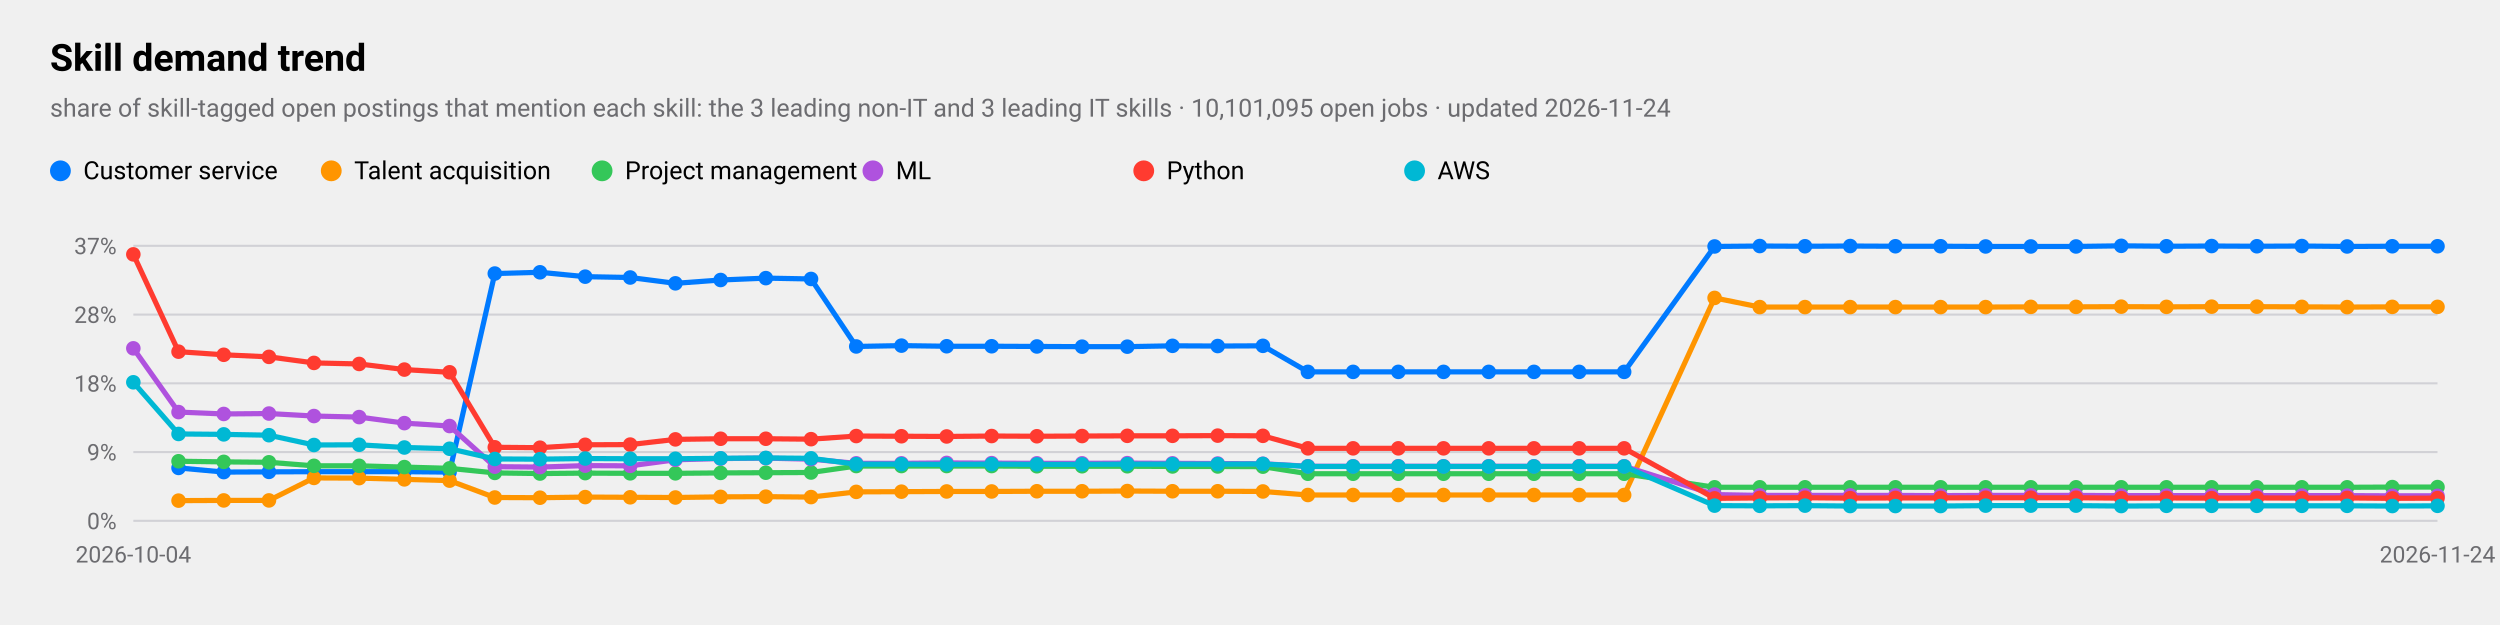
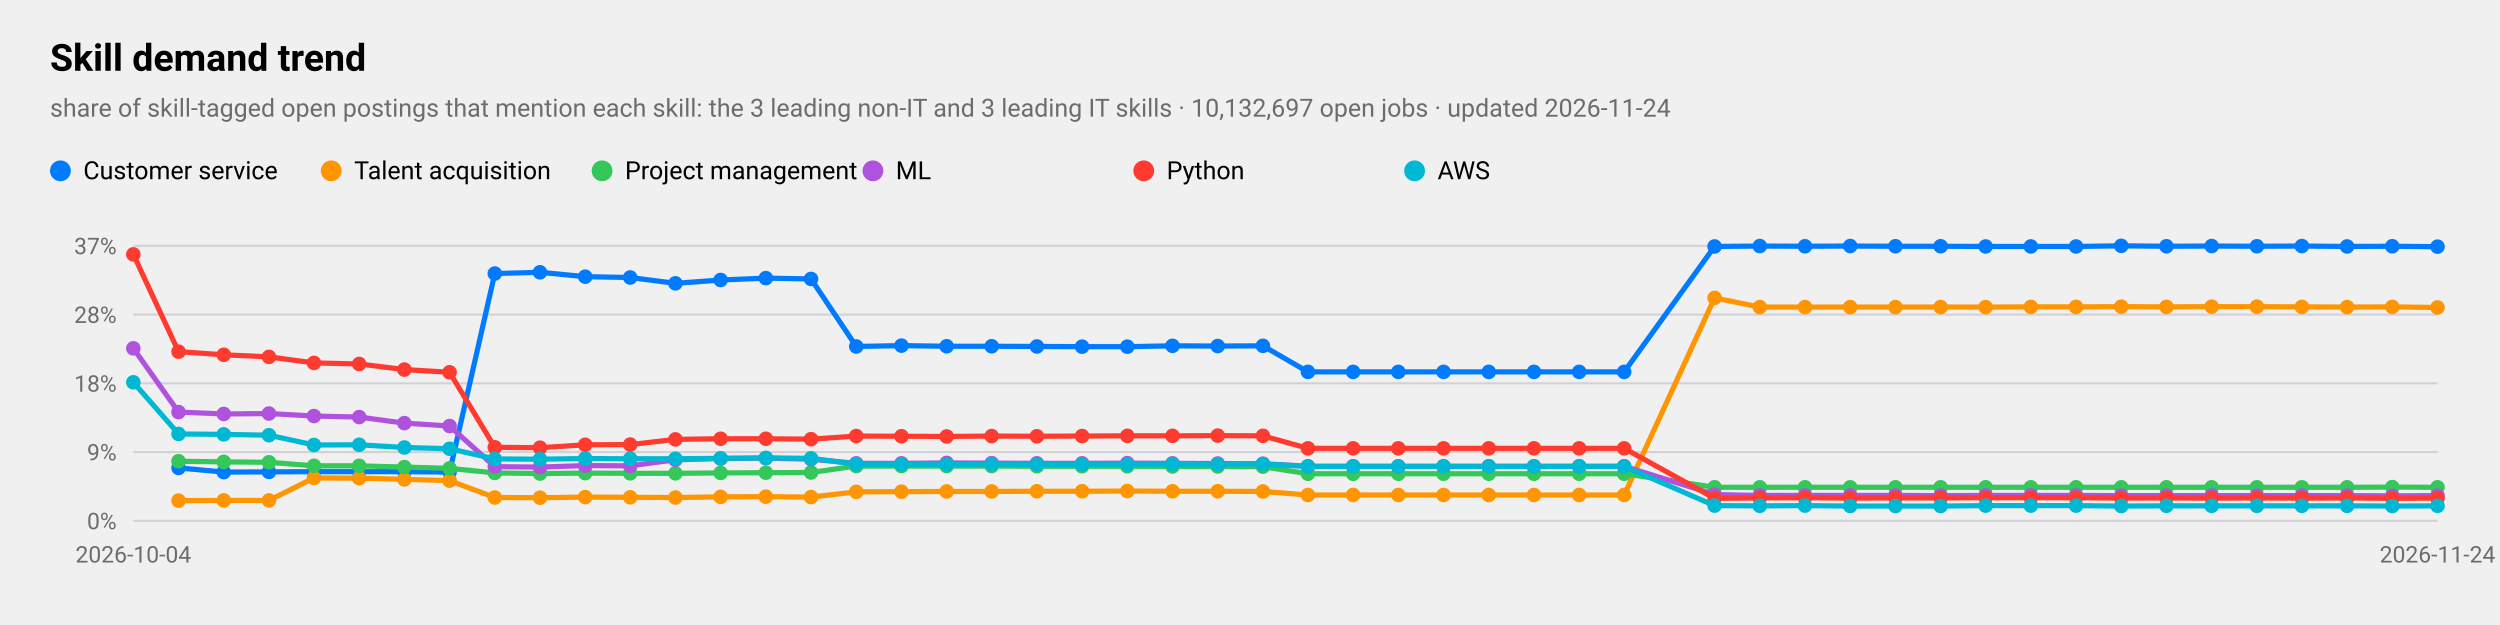
<svg xmlns="http://www.w3.org/2000/svg" viewBox="0 0 1200 300" width="1200" height="300" role="img" aria-label="Skill demand trend">
  <style>
text{font-family:-apple-system,BlinkMacSystemFont,"SF Pro Text","Helvetica Neue","Segoe UI",Roboto,sans-serif;fill:#000}
.sub,.val,.axis{fill:#6c6c70}.bar{fill:#007aff}.track{fill:#e5e5ea}.grid{stroke:#d1d1d6}
.l1{fill:none;stroke:#007aff;stroke-width:2.5}.d1{fill:#007aff}.l2{fill:none;stroke:#ff9500;stroke-width:2.5}.d2{fill:#ff9500}
.l3{fill:none;stroke:#34c759;stroke-width:2.5}.d3{fill:#34c759}.l4{fill:none;stroke:#af52de;stroke-width:2.5}.d4{fill:#af52de}
.l5{fill:none;stroke:#ff3b30;stroke-width:2.5}.d5{fill:#ff3b30}.l6{fill:none;stroke:#00b8d4;stroke-width:2.5}.d6{fill:#00b8d4}
@media(prefers-color-scheme:dark){text{fill:#fff}.sub,.val,.axis{fill:#98989d}.bar{fill:#0a84ff}.track{fill:#2c2c2e}.grid{stroke:#38383a}
.l1{stroke:#0a84ff}.d1{fill:#0a84ff}.l2{stroke:#ff9f0a}.d2{fill:#ff9f0a}
.l3{stroke:#30d158}.d3{fill:#30d158}.l4{stroke:#bf5af2}.d4{fill:#bf5af2}.l5{stroke:#ff453a}.d5{fill:#ff453a}.l6{stroke:#40cbe0}.d6{fill:#40cbe0}}
</style>
  <text x="24" y="34" font-size="18" font-weight="600">Skill demand trend</text>
-   <text class="sub" x="24" y="56" font-size="12">share of skill-tagged open postings that mention each skill: the 3 leading non-IT and 3 leading IT skills · 10,101,095 open jobs · updated 2026-11-24</text>
+   <text class="sub" x="24" y="56" font-size="12">share of skill-tagged open postings that mention each skill: the 3 leading non-IT and 3 leading IT skills · 10,132,697 open jobs · updated 2026-11-24</text>
  <line class="grid" x1="64" x2="1170" y1="250.0" y2="250.0" />
  <text class="axis" x="56" y="254.0" font-size="11" text-anchor="end">0%</text>
  <line class="grid" x1="64" x2="1170" y1="217.0" y2="217.0" />
  <text class="axis" x="56" y="221.0" font-size="11" text-anchor="end">9%</text>
  <line class="grid" x1="64" x2="1170" y1="184.0" y2="184.0" />
  <text class="axis" x="56" y="188.0" font-size="11" text-anchor="end">18%</text>
  <line class="grid" x1="64" x2="1170" y1="151.0" y2="151.0" />
  <text class="axis" x="56" y="155.0" font-size="11" text-anchor="end">28%</text>
  <line class="grid" x1="64" x2="1170" y1="118.0" y2="118.0" />
  <text class="axis" x="56" y="122.0" font-size="11" text-anchor="end">37%</text>
  <text class="axis" x="64.0" y="270" font-size="11" text-anchor="middle">2026-10-04</text>
  <text class="axis" x="1170.0" y="270" font-size="11" text-anchor="middle">2026-11-24</text>
-   <polyline class="l1" points="85.7,224.6 107.4,226.6 129.1,226.5 150.7,226.4 172.4,226.4 194.1,226.4 215.8,226.6 237.5,131.3 259.2,130.7 280.9,132.8 302.5,133.2 324.2,136.0 345.9,134.4 367.6,133.5 389.3,133.9 411.0,166.3 432.7,165.9 454.4,166.2 476.0,166.2 497.7,166.3 519.4,166.4 541.1,166.4 562.8,166.0 584.5,166.1 606.2,166.0 627.8,178.5 649.5,178.5 671.2,178.5 692.9,178.5 714.6,178.5 736.3,178.5 758.0,178.5 779.6,178.5 823.0,118.3 844.7,118.1 866.4,118.2 888.1,118.1 909.8,118.2 931.5,118.2 953.1,118.3 974.8,118.3 996.5,118.3 1018.2,118.0 1039.9,118.2 1061.6,118.1 1083.3,118.2 1104.9,118.1 1126.6,118.3 1148.3,118.2 1170.0,118.2" />
+   <polyline class="l1" points="85.7,224.6 107.4,226.6 129.1,226.5 150.7,226.4 172.4,226.4 194.1,226.4 215.8,226.6 237.5,131.3 259.2,130.7 280.9,132.8 302.5,133.2 324.2,136.0 345.9,134.4 367.6,133.5 389.3,133.9 411.0,166.3 432.7,165.9 454.4,166.2 476.0,166.2 497.7,166.3 519.4,166.4 541.1,166.4 562.8,166.0 584.5,166.1 606.2,166.0 627.8,178.5 649.5,178.5 671.2,178.5 692.9,178.5 714.6,178.5 736.3,178.5 758.0,178.5 779.6,178.5 823.0,118.3 844.7,118.1 866.4,118.2 888.1,118.1 909.8,118.2 931.5,118.2 953.1,118.3 974.8,118.3 996.5,118.3 1018.2,118.0 1039.9,118.2 1061.6,118.1 1083.3,118.2 1104.9,118.1 1126.6,118.3 1148.3,118.2 1170.0,118.4" />
  <circle class="d1" cx="85.7" cy="224.6" r="3.5" />
  <circle class="d1" cx="107.4" cy="226.6" r="3.5" />
  <circle class="d1" cx="129.1" cy="226.5" r="3.5" />
  <circle class="d1" cx="150.7" cy="226.4" r="3.5" />
  <circle class="d1" cx="172.4" cy="226.4" r="3.5" />
  <circle class="d1" cx="194.1" cy="226.4" r="3.5" />
  <circle class="d1" cx="215.8" cy="226.6" r="3.5" />
  <circle class="d1" cx="237.5" cy="131.3" r="3.5" />
  <circle class="d1" cx="259.2" cy="130.7" r="3.5" />
  <circle class="d1" cx="280.9" cy="132.8" r="3.5" />
  <circle class="d1" cx="302.5" cy="133.2" r="3.5" />
  <circle class="d1" cx="324.2" cy="136.0" r="3.5" />
  <circle class="d1" cx="345.9" cy="134.4" r="3.5" />
  <circle class="d1" cx="367.6" cy="133.5" r="3.5" />
  <circle class="d1" cx="389.3" cy="133.9" r="3.5" />
  <circle class="d1" cx="411.0" cy="166.3" r="3.5" />
  <circle class="d1" cx="432.7" cy="165.9" r="3.5" />
  <circle class="d1" cx="454.4" cy="166.2" r="3.5" />
  <circle class="d1" cx="476.0" cy="166.2" r="3.5" />
  <circle class="d1" cx="497.7" cy="166.3" r="3.5" />
  <circle class="d1" cx="519.4" cy="166.4" r="3.5" />
  <circle class="d1" cx="541.1" cy="166.4" r="3.5" />
  <circle class="d1" cx="562.8" cy="166.0" r="3.5" />
  <circle class="d1" cx="584.5" cy="166.1" r="3.5" />
  <circle class="d1" cx="606.2" cy="166.0" r="3.5" />
  <circle class="d1" cx="627.8" cy="178.5" r="3.5" />
  <circle class="d1" cx="649.5" cy="178.5" r="3.5" />
  <circle class="d1" cx="671.2" cy="178.5" r="3.5" />
  <circle class="d1" cx="692.9" cy="178.5" r="3.5" />
  <circle class="d1" cx="714.6" cy="178.5" r="3.5" />
  <circle class="d1" cx="736.3" cy="178.5" r="3.5" />
  <circle class="d1" cx="758.0" cy="178.5" r="3.5" />
  <circle class="d1" cx="779.6" cy="178.5" r="3.5" />
  <circle class="d1" cx="823.0" cy="118.3" r="3.5" />
  <circle class="d1" cx="844.7" cy="118.1" r="3.5" />
  <circle class="d1" cx="866.4" cy="118.2" r="3.5" />
  <circle class="d1" cx="888.1" cy="118.1" r="3.5" />
  <circle class="d1" cx="909.8" cy="118.2" r="3.5" />
  <circle class="d1" cx="931.5" cy="118.2" r="3.5" />
  <circle class="d1" cx="953.1" cy="118.3" r="3.5" />
  <circle class="d1" cx="974.8" cy="118.3" r="3.5" />
  <circle class="d1" cx="996.5" cy="118.3" r="3.5" />
  <circle class="d1" cx="1018.2" cy="118.0" r="3.5" />
  <circle class="d1" cx="1039.9" cy="118.2" r="3.5" />
  <circle class="d1" cx="1061.6" cy="118.1" r="3.5" />
  <circle class="d1" cx="1083.3" cy="118.2" r="3.5" />
  <circle class="d1" cx="1104.9" cy="118.1" r="3.5" />
  <circle class="d1" cx="1126.6" cy="118.3" r="3.5" />
  <circle class="d1" cx="1148.3" cy="118.2" r="3.5" />
-   <circle class="d1" cx="1170.0" cy="118.2" r="3.5" />
+   <circle class="d1" cx="1170.0" cy="118.4" r="3.5" />
  <circle class="d1" cx="29" cy="82" r="5" />
  <text x="40" y="86" font-size="12">Customer service</text>
-   <polyline class="l2" points="85.7,240.3 107.4,240.2 129.1,240.2 150.7,229.4 172.4,229.5 194.1,230.1 215.8,230.7 237.5,238.8 259.2,238.9 280.9,238.6 302.5,238.7 324.2,238.8 345.9,238.5 367.6,238.4 389.3,238.6 411.0,236.1 432.7,236.0 454.4,235.9 476.0,235.9 497.7,235.8 519.4,235.8 541.1,235.7 562.8,235.8 584.5,235.8 606.2,235.9 627.8,237.6 649.5,237.6 671.2,237.6 692.9,237.6 714.6,237.6 736.3,237.6 758.0,237.6 779.6,237.6 823.0,143.0 844.7,147.4 866.4,147.4 888.1,147.4 909.8,147.4 931.5,147.4 953.1,147.4 974.8,147.3 996.5,147.3 1018.2,147.2 1039.9,147.3 1061.6,147.2 1083.3,147.2 1104.9,147.3 1126.6,147.4 1148.3,147.3 1170.0,147.3" />
+   <polyline class="l2" points="85.7,240.3 107.4,240.2 129.1,240.2 150.7,229.4 172.4,229.5 194.1,230.1 215.8,230.7 237.5,238.8 259.2,238.9 280.9,238.6 302.5,238.7 324.2,238.8 345.9,238.5 367.6,238.4 389.3,238.6 411.0,236.1 432.7,236.0 454.4,235.9 476.0,235.9 497.7,235.8 519.4,235.8 541.1,235.7 562.8,235.8 584.5,235.8 606.2,235.9 627.8,237.6 649.5,237.6 671.2,237.6 692.9,237.6 714.6,237.6 736.3,237.6 758.0,237.6 779.6,237.6 823.0,143.0 844.7,147.4 866.4,147.4 888.1,147.4 909.8,147.4 931.5,147.4 953.1,147.4 974.8,147.3 996.5,147.3 1018.2,147.2 1039.9,147.3 1061.6,147.2 1083.3,147.2 1104.9,147.3 1126.6,147.4 1148.3,147.3 1170.0,147.6" />
  <circle class="d2" cx="85.7" cy="240.3" r="3.5" />
  <circle class="d2" cx="107.4" cy="240.2" r="3.5" />
  <circle class="d2" cx="129.1" cy="240.2" r="3.5" />
  <circle class="d2" cx="150.7" cy="229.4" r="3.5" />
  <circle class="d2" cx="172.4" cy="229.5" r="3.5" />
  <circle class="d2" cx="194.1" cy="230.1" r="3.5" />
  <circle class="d2" cx="215.8" cy="230.7" r="3.5" />
  <circle class="d2" cx="237.5" cy="238.8" r="3.5" />
  <circle class="d2" cx="259.2" cy="238.9" r="3.5" />
  <circle class="d2" cx="280.9" cy="238.6" r="3.5" />
  <circle class="d2" cx="302.5" cy="238.7" r="3.5" />
  <circle class="d2" cx="324.2" cy="238.8" r="3.5" />
  <circle class="d2" cx="345.9" cy="238.5" r="3.5" />
  <circle class="d2" cx="367.6" cy="238.4" r="3.5" />
  <circle class="d2" cx="389.3" cy="238.6" r="3.5" />
  <circle class="d2" cx="411.0" cy="236.1" r="3.5" />
  <circle class="d2" cx="432.7" cy="236.0" r="3.5" />
  <circle class="d2" cx="454.4" cy="235.9" r="3.5" />
  <circle class="d2" cx="476.0" cy="235.9" r="3.5" />
  <circle class="d2" cx="497.7" cy="235.8" r="3.5" />
  <circle class="d2" cx="519.4" cy="235.8" r="3.5" />
  <circle class="d2" cx="541.1" cy="235.7" r="3.5" />
  <circle class="d2" cx="562.8" cy="235.8" r="3.5" />
  <circle class="d2" cx="584.5" cy="235.8" r="3.5" />
  <circle class="d2" cx="606.2" cy="235.9" r="3.5" />
  <circle class="d2" cx="627.8" cy="237.6" r="3.5" />
  <circle class="d2" cx="649.5" cy="237.6" r="3.5" />
  <circle class="d2" cx="671.2" cy="237.6" r="3.5" />
  <circle class="d2" cx="692.9" cy="237.6" r="3.5" />
  <circle class="d2" cx="714.6" cy="237.6" r="3.5" />
  <circle class="d2" cx="736.3" cy="237.6" r="3.5" />
  <circle class="d2" cx="758.0" cy="237.6" r="3.5" />
  <circle class="d2" cx="779.6" cy="237.6" r="3.5" />
  <circle class="d2" cx="823.0" cy="143.0" r="3.5" />
  <circle class="d2" cx="844.7" cy="147.4" r="3.5" />
  <circle class="d2" cx="866.4" cy="147.4" r="3.5" />
  <circle class="d2" cx="888.1" cy="147.4" r="3.5" />
  <circle class="d2" cx="909.8" cy="147.4" r="3.5" />
  <circle class="d2" cx="931.5" cy="147.4" r="3.5" />
  <circle class="d2" cx="953.1" cy="147.4" r="3.5" />
  <circle class="d2" cx="974.8" cy="147.3" r="3.5" />
  <circle class="d2" cx="996.5" cy="147.3" r="3.5" />
  <circle class="d2" cx="1018.2" cy="147.2" r="3.5" />
  <circle class="d2" cx="1039.9" cy="147.3" r="3.5" />
  <circle class="d2" cx="1061.6" cy="147.2" r="3.5" />
  <circle class="d2" cx="1083.3" cy="147.2" r="3.5" />
  <circle class="d2" cx="1104.9" cy="147.3" r="3.5" />
  <circle class="d2" cx="1126.6" cy="147.4" r="3.5" />
  <circle class="d2" cx="1148.3" cy="147.3" r="3.5" />
-   <circle class="d2" cx="1170.0" cy="147.3" r="3.5" />
+   <circle class="d2" cx="1170.0" cy="147.6" r="3.5" />
  <circle class="d2" cx="159" cy="82" r="5" />
  <text x="170" y="86" font-size="12">Talent acquisition</text>
-   <polyline class="l3" points="85.7,221.4 107.4,221.7 129.1,221.9 150.7,223.6 172.4,223.6 194.1,224.2 215.8,224.8 237.5,227.0 259.2,227.3 280.9,227.1 302.5,227.2 324.2,227.2 345.9,227.0 367.6,226.9 389.3,226.8 411.0,223.7 432.7,223.7 454.4,223.7 476.0,223.7 497.7,223.8 519.4,223.8 541.1,223.8 562.8,223.9 584.5,223.9 606.2,224.0 627.8,227.4 649.5,227.4 671.2,227.4 692.9,227.4 714.6,227.4 736.3,227.4 758.0,227.4 779.6,227.4 823.0,233.9 844.7,233.9 866.4,233.9 888.1,233.9 909.8,233.9 931.5,233.9 953.1,233.9 974.8,233.9 996.5,233.9 1018.2,233.9 1039.9,233.9 1061.6,233.9 1083.3,233.9 1104.9,233.9 1126.6,233.9 1148.3,233.8 1170.0,233.8" />
+   <polyline class="l3" points="85.7,221.4 107.4,221.7 129.1,221.9 150.7,223.6 172.4,223.6 194.1,224.2 215.8,224.8 237.5,227.0 259.2,227.3 280.9,227.1 302.5,227.2 324.2,227.2 345.9,227.0 367.6,226.9 389.3,226.8 411.0,223.7 432.7,223.7 454.4,223.7 476.0,223.7 497.7,223.8 519.4,223.8 541.1,223.8 562.8,223.9 584.5,223.9 606.2,224.0 627.8,227.4 649.5,227.4 671.2,227.4 692.9,227.4 714.6,227.4 736.3,227.4 758.0,227.4 779.6,227.4 823.0,233.9 844.7,233.9 866.4,233.9 888.1,233.9 909.8,233.9 931.5,233.9 953.1,233.9 974.8,233.9 996.5,233.9 1018.2,233.9 1039.9,233.9 1061.6,233.9 1083.3,233.9 1104.9,233.9 1126.6,233.9 1148.3,233.8 1170.0,233.9" />
  <circle class="d3" cx="85.7" cy="221.4" r="3.5" />
  <circle class="d3" cx="107.4" cy="221.7" r="3.5" />
  <circle class="d3" cx="129.1" cy="221.9" r="3.5" />
  <circle class="d3" cx="150.7" cy="223.6" r="3.5" />
  <circle class="d3" cx="172.4" cy="223.6" r="3.5" />
  <circle class="d3" cx="194.1" cy="224.2" r="3.5" />
  <circle class="d3" cx="215.8" cy="224.8" r="3.5" />
  <circle class="d3" cx="237.5" cy="227.0" r="3.5" />
  <circle class="d3" cx="259.2" cy="227.3" r="3.5" />
  <circle class="d3" cx="280.9" cy="227.1" r="3.5" />
  <circle class="d3" cx="302.5" cy="227.2" r="3.5" />
  <circle class="d3" cx="324.2" cy="227.2" r="3.5" />
  <circle class="d3" cx="345.9" cy="227.0" r="3.5" />
  <circle class="d3" cx="367.6" cy="226.9" r="3.5" />
  <circle class="d3" cx="389.3" cy="226.8" r="3.5" />
  <circle class="d3" cx="411.0" cy="223.7" r="3.5" />
  <circle class="d3" cx="432.7" cy="223.7" r="3.5" />
  <circle class="d3" cx="454.4" cy="223.7" r="3.5" />
  <circle class="d3" cx="476.0" cy="223.7" r="3.5" />
  <circle class="d3" cx="497.7" cy="223.8" r="3.5" />
  <circle class="d3" cx="519.4" cy="223.8" r="3.5" />
  <circle class="d3" cx="541.1" cy="223.8" r="3.5" />
  <circle class="d3" cx="562.8" cy="223.9" r="3.5" />
  <circle class="d3" cx="584.5" cy="223.9" r="3.5" />
  <circle class="d3" cx="606.2" cy="224.0" r="3.5" />
  <circle class="d3" cx="627.8" cy="227.4" r="3.5" />
  <circle class="d3" cx="649.5" cy="227.4" r="3.5" />
  <circle class="d3" cx="671.2" cy="227.4" r="3.5" />
  <circle class="d3" cx="692.9" cy="227.4" r="3.5" />
  <circle class="d3" cx="714.6" cy="227.4" r="3.5" />
  <circle class="d3" cx="736.3" cy="227.4" r="3.5" />
  <circle class="d3" cx="758.0" cy="227.4" r="3.5" />
  <circle class="d3" cx="779.6" cy="227.4" r="3.5" />
  <circle class="d3" cx="823.0" cy="233.9" r="3.5" />
  <circle class="d3" cx="844.7" cy="233.9" r="3.5" />
  <circle class="d3" cx="866.4" cy="233.9" r="3.5" />
  <circle class="d3" cx="888.1" cy="233.9" r="3.5" />
  <circle class="d3" cx="909.8" cy="233.9" r="3.5" />
  <circle class="d3" cx="931.5" cy="233.9" r="3.5" />
  <circle class="d3" cx="953.1" cy="233.9" r="3.5" />
  <circle class="d3" cx="974.8" cy="233.9" r="3.5" />
  <circle class="d3" cx="996.5" cy="233.9" r="3.5" />
  <circle class="d3" cx="1018.2" cy="233.9" r="3.5" />
  <circle class="d3" cx="1039.9" cy="233.9" r="3.5" />
  <circle class="d3" cx="1061.6" cy="233.9" r="3.5" />
  <circle class="d3" cx="1083.3" cy="233.9" r="3.5" />
  <circle class="d3" cx="1104.9" cy="233.9" r="3.5" />
  <circle class="d3" cx="1126.6" cy="233.9" r="3.5" />
  <circle class="d3" cx="1148.3" cy="233.8" r="3.5" />
-   <circle class="d3" cx="1170.0" cy="233.8" r="3.5" />
+   <circle class="d3" cx="1170.0" cy="233.9" r="3.5" />
  <circle class="d3" cx="289" cy="82" r="5" />
  <text x="300" y="86" font-size="12">Project management</text>
-   <polyline class="l4" points="64.0,167.2 85.7,197.8 107.4,198.7 129.1,198.5 150.7,199.7 172.4,200.2 194.1,203.1 215.8,204.5 237.5,224.0 259.2,224.2 280.9,223.5 302.5,223.6 324.2,220.7 345.9,220.1 367.6,219.9 389.3,220.4 411.0,222.4 432.7,222.4 454.4,222.2 476.0,222.3 497.7,222.4 519.4,222.4 541.1,222.3 562.8,222.4 584.5,222.5 606.2,222.6 627.8,223.8 649.5,223.8 671.2,223.8 692.9,223.8 714.6,223.8 736.3,223.8 758.0,223.8 779.6,223.8 823.0,237.4 844.7,237.8 866.4,237.8 888.1,237.8 909.8,237.8 931.5,237.9 953.1,237.8 974.8,237.8 996.5,237.8 1018.2,237.9 1039.9,237.9 1061.6,237.9 1083.3,237.9 1104.9,237.9 1126.6,237.9 1148.3,238.0 1170.0,238.0" />
+   <polyline class="l4" points="64.0,167.2 85.7,197.8 107.4,198.7 129.1,198.5 150.7,199.7 172.4,200.2 194.1,203.1 215.8,204.5 237.5,224.0 259.2,224.2 280.9,223.5 302.5,223.6 324.2,220.7 345.9,220.1 367.6,219.9 389.3,220.4 411.0,222.4 432.7,222.4 454.4,222.2 476.0,222.3 497.7,222.4 519.4,222.4 541.1,222.3 562.8,222.4 584.5,222.5 606.2,222.6 627.8,223.8 649.5,223.8 671.2,223.8 692.9,223.8 714.6,223.8 736.3,223.8 758.0,223.8 779.6,223.8 823.0,237.4 844.7,237.8 866.4,237.8 888.1,237.8 909.8,237.8 931.5,237.9 953.1,237.8 974.8,237.8 996.5,237.8 1018.2,237.9 1039.9,237.9 1061.6,237.9 1083.3,237.9 1104.9,237.9 1126.6,237.9 1148.3,238.0 1170.0,237.9" />
  <circle class="d4" cx="64.0" cy="167.2" r="3.5" />
  <circle class="d4" cx="85.7" cy="197.8" r="3.5" />
  <circle class="d4" cx="107.4" cy="198.7" r="3.5" />
  <circle class="d4" cx="129.1" cy="198.5" r="3.5" />
  <circle class="d4" cx="150.7" cy="199.7" r="3.5" />
  <circle class="d4" cx="172.4" cy="200.2" r="3.5" />
  <circle class="d4" cx="194.1" cy="203.1" r="3.5" />
  <circle class="d4" cx="215.8" cy="204.5" r="3.5" />
  <circle class="d4" cx="237.5" cy="224.0" r="3.5" />
  <circle class="d4" cx="259.2" cy="224.2" r="3.5" />
  <circle class="d4" cx="280.9" cy="223.5" r="3.5" />
  <circle class="d4" cx="302.5" cy="223.6" r="3.5" />
  <circle class="d4" cx="324.2" cy="220.7" r="3.5" />
  <circle class="d4" cx="345.9" cy="220.1" r="3.5" />
  <circle class="d4" cx="367.6" cy="219.9" r="3.5" />
  <circle class="d4" cx="389.3" cy="220.4" r="3.5" />
  <circle class="d4" cx="411.0" cy="222.4" r="3.5" />
  <circle class="d4" cx="432.7" cy="222.4" r="3.5" />
  <circle class="d4" cx="454.4" cy="222.2" r="3.5" />
  <circle class="d4" cx="476.0" cy="222.3" r="3.5" />
  <circle class="d4" cx="497.7" cy="222.4" r="3.5" />
  <circle class="d4" cx="519.4" cy="222.4" r="3.5" />
  <circle class="d4" cx="541.1" cy="222.3" r="3.5" />
  <circle class="d4" cx="562.8" cy="222.4" r="3.5" />
  <circle class="d4" cx="584.5" cy="222.5" r="3.5" />
  <circle class="d4" cx="606.2" cy="222.6" r="3.5" />
  <circle class="d4" cx="627.8" cy="223.8" r="3.5" />
  <circle class="d4" cx="649.5" cy="223.8" r="3.5" />
  <circle class="d4" cx="671.2" cy="223.8" r="3.5" />
  <circle class="d4" cx="692.9" cy="223.8" r="3.5" />
  <circle class="d4" cx="714.6" cy="223.8" r="3.5" />
  <circle class="d4" cx="736.3" cy="223.8" r="3.5" />
  <circle class="d4" cx="758.0" cy="223.8" r="3.5" />
  <circle class="d4" cx="779.6" cy="223.8" r="3.5" />
  <circle class="d4" cx="823.0" cy="237.4" r="3.5" />
  <circle class="d4" cx="844.7" cy="237.8" r="3.5" />
  <circle class="d4" cx="866.4" cy="237.8" r="3.5" />
  <circle class="d4" cx="888.1" cy="237.8" r="3.5" />
  <circle class="d4" cx="909.8" cy="237.8" r="3.5" />
  <circle class="d4" cx="931.5" cy="237.9" r="3.5" />
  <circle class="d4" cx="953.1" cy="237.8" r="3.5" />
  <circle class="d4" cx="974.8" cy="237.8" r="3.5" />
  <circle class="d4" cx="996.5" cy="237.8" r="3.5" />
  <circle class="d4" cx="1018.2" cy="237.9" r="3.5" />
  <circle class="d4" cx="1039.9" cy="237.9" r="3.5" />
  <circle class="d4" cx="1061.6" cy="237.9" r="3.5" />
  <circle class="d4" cx="1083.3" cy="237.9" r="3.5" />
  <circle class="d4" cx="1104.9" cy="237.9" r="3.5" />
  <circle class="d4" cx="1126.6" cy="237.9" r="3.5" />
  <circle class="d4" cx="1148.3" cy="238.0" r="3.5" />
-   <circle class="d4" cx="1170.0" cy="238.0" r="3.5" />
+   <circle class="d4" cx="1170.0" cy="237.9" r="3.5" />
  <circle class="d4" cx="419" cy="82" r="5" />
  <text x="430" y="86" font-size="12">ML</text>
  <polyline class="l5" points="64.0,122.1 85.7,168.8 107.4,170.3 129.1,171.3 150.7,174.2 172.4,174.7 194.1,177.4 215.8,178.7 237.5,214.7 259.2,214.9 280.9,213.5 302.5,213.4 324.2,210.9 345.9,210.6 367.6,210.6 389.3,210.8 411.0,209.3 432.7,209.4 454.4,209.5 476.0,209.3 497.7,209.4 519.4,209.3 541.1,209.2 562.8,209.2 584.5,209.1 606.2,209.2 627.8,215.2 649.5,215.2 671.2,215.2 692.9,215.2 714.6,215.2 736.3,215.2 758.0,215.2 779.6,215.2 823.0,239.2 844.7,239.0 866.4,238.9 888.1,239.1 909.8,239.0 931.5,239.0 953.1,238.9 974.8,238.9 996.5,238.9 1018.2,239.1 1039.9,239.0 1061.6,239.1 1083.3,239.0 1104.9,239.1 1126.6,239.0 1148.3,239.2 1170.0,239.1" />
  <circle class="d5" cx="64.0" cy="122.1" r="3.5" />
  <circle class="d5" cx="85.7" cy="168.8" r="3.5" />
  <circle class="d5" cx="107.4" cy="170.3" r="3.5" />
  <circle class="d5" cx="129.1" cy="171.3" r="3.5" />
  <circle class="d5" cx="150.7" cy="174.2" r="3.5" />
  <circle class="d5" cx="172.4" cy="174.7" r="3.5" />
  <circle class="d5" cx="194.1" cy="177.4" r="3.5" />
  <circle class="d5" cx="215.8" cy="178.7" r="3.5" />
  <circle class="d5" cx="237.5" cy="214.7" r="3.5" />
  <circle class="d5" cx="259.2" cy="214.9" r="3.5" />
  <circle class="d5" cx="280.9" cy="213.5" r="3.5" />
  <circle class="d5" cx="302.5" cy="213.4" r="3.5" />
  <circle class="d5" cx="324.2" cy="210.9" r="3.5" />
  <circle class="d5" cx="345.9" cy="210.6" r="3.5" />
  <circle class="d5" cx="367.6" cy="210.6" r="3.5" />
  <circle class="d5" cx="389.3" cy="210.8" r="3.5" />
  <circle class="d5" cx="411.0" cy="209.3" r="3.5" />
  <circle class="d5" cx="432.7" cy="209.4" r="3.5" />
  <circle class="d5" cx="454.4" cy="209.5" r="3.5" />
  <circle class="d5" cx="476.0" cy="209.3" r="3.5" />
  <circle class="d5" cx="497.7" cy="209.4" r="3.5" />
  <circle class="d5" cx="519.4" cy="209.3" r="3.5" />
  <circle class="d5" cx="541.1" cy="209.2" r="3.5" />
  <circle class="d5" cx="562.8" cy="209.2" r="3.5" />
  <circle class="d5" cx="584.5" cy="209.1" r="3.5" />
  <circle class="d5" cx="606.2" cy="209.2" r="3.5" />
  <circle class="d5" cx="627.8" cy="215.2" r="3.5" />
  <circle class="d5" cx="649.5" cy="215.2" r="3.5" />
  <circle class="d5" cx="671.2" cy="215.2" r="3.5" />
  <circle class="d5" cx="692.9" cy="215.2" r="3.5" />
  <circle class="d5" cx="714.6" cy="215.2" r="3.5" />
  <circle class="d5" cx="736.3" cy="215.2" r="3.5" />
  <circle class="d5" cx="758.0" cy="215.2" r="3.5" />
  <circle class="d5" cx="779.6" cy="215.2" r="3.5" />
  <circle class="d5" cx="823.0" cy="239.2" r="3.5" />
  <circle class="d5" cx="844.7" cy="239.0" r="3.5" />
  <circle class="d5" cx="866.4" cy="238.9" r="3.5" />
  <circle class="d5" cx="888.1" cy="239.1" r="3.5" />
  <circle class="d5" cx="909.8" cy="239.0" r="3.5" />
  <circle class="d5" cx="931.5" cy="239.0" r="3.5" />
  <circle class="d5" cx="953.1" cy="238.9" r="3.5" />
  <circle class="d5" cx="974.8" cy="238.9" r="3.5" />
  <circle class="d5" cx="996.5" cy="238.9" r="3.5" />
  <circle class="d5" cx="1018.2" cy="239.1" r="3.5" />
  <circle class="d5" cx="1039.9" cy="239.0" r="3.5" />
  <circle class="d5" cx="1061.6" cy="239.1" r="3.5" />
  <circle class="d5" cx="1083.3" cy="239.0" r="3.5" />
  <circle class="d5" cx="1104.9" cy="239.1" r="3.5" />
  <circle class="d5" cx="1126.6" cy="239.0" r="3.5" />
  <circle class="d5" cx="1148.3" cy="239.2" r="3.5" />
  <circle class="d5" cx="1170.0" cy="239.1" r="3.5" />
  <circle class="d5" cx="549" cy="82" r="5" />
  <text x="560" y="86" font-size="12">Python</text>
  <polyline class="l6" points="64.0,183.5 85.7,208.3 107.4,208.5 129.1,208.9 150.7,213.6 172.4,213.5 194.1,214.8 215.8,215.4 237.5,220.3 259.2,220.4 280.9,220.1 302.5,220.2 324.2,220.2 345.9,220.0 367.6,219.8 389.3,220.0 411.0,222.8 432.7,222.8 454.4,222.9 476.0,222.8 497.7,222.9 519.4,222.9 541.1,222.8 562.8,222.8 584.5,222.8 606.2,222.7 627.8,223.9 649.5,223.9 671.2,223.9 692.9,223.9 714.6,223.9 736.3,223.9 758.0,223.9 779.6,223.9 823.0,242.7 844.7,242.8 866.4,242.7 888.1,242.9 909.8,242.9 931.5,242.9 953.1,242.7 974.8,242.7 996.5,242.7 1018.2,242.9 1039.9,242.8 1061.6,242.8 1083.3,242.8 1104.9,242.8 1126.6,242.8 1148.3,242.9 1170.0,242.8" />
  <circle class="d6" cx="64.0" cy="183.5" r="3.5" />
  <circle class="d6" cx="85.7" cy="208.3" r="3.5" />
  <circle class="d6" cx="107.4" cy="208.5" r="3.5" />
  <circle class="d6" cx="129.1" cy="208.9" r="3.5" />
  <circle class="d6" cx="150.7" cy="213.6" r="3.5" />
  <circle class="d6" cx="172.4" cy="213.5" r="3.5" />
  <circle class="d6" cx="194.1" cy="214.8" r="3.5" />
  <circle class="d6" cx="215.8" cy="215.4" r="3.5" />
  <circle class="d6" cx="237.5" cy="220.3" r="3.5" />
  <circle class="d6" cx="259.2" cy="220.4" r="3.5" />
  <circle class="d6" cx="280.9" cy="220.1" r="3.5" />
  <circle class="d6" cx="302.5" cy="220.2" r="3.5" />
  <circle class="d6" cx="324.2" cy="220.2" r="3.5" />
  <circle class="d6" cx="345.9" cy="220.0" r="3.5" />
  <circle class="d6" cx="367.6" cy="219.8" r="3.5" />
  <circle class="d6" cx="389.3" cy="220.0" r="3.5" />
  <circle class="d6" cx="411.0" cy="222.8" r="3.5" />
  <circle class="d6" cx="432.7" cy="222.8" r="3.5" />
  <circle class="d6" cx="454.4" cy="222.9" r="3.5" />
  <circle class="d6" cx="476.0" cy="222.8" r="3.5" />
  <circle class="d6" cx="497.7" cy="222.9" r="3.5" />
  <circle class="d6" cx="519.4" cy="222.9" r="3.5" />
  <circle class="d6" cx="541.1" cy="222.8" r="3.5" />
  <circle class="d6" cx="562.8" cy="222.8" r="3.5" />
  <circle class="d6" cx="584.5" cy="222.8" r="3.5" />
  <circle class="d6" cx="606.2" cy="222.7" r="3.5" />
  <circle class="d6" cx="627.8" cy="223.9" r="3.5" />
  <circle class="d6" cx="649.5" cy="223.9" r="3.5" />
  <circle class="d6" cx="671.2" cy="223.9" r="3.5" />
  <circle class="d6" cx="692.9" cy="223.9" r="3.5" />
  <circle class="d6" cx="714.6" cy="223.9" r="3.5" />
  <circle class="d6" cx="736.3" cy="223.9" r="3.5" />
  <circle class="d6" cx="758.0" cy="223.9" r="3.5" />
  <circle class="d6" cx="779.6" cy="223.9" r="3.5" />
  <circle class="d6" cx="823.0" cy="242.7" r="3.5" />
  <circle class="d6" cx="844.7" cy="242.8" r="3.5" />
  <circle class="d6" cx="866.4" cy="242.7" r="3.5" />
  <circle class="d6" cx="888.1" cy="242.9" r="3.5" />
  <circle class="d6" cx="909.8" cy="242.9" r="3.5" />
  <circle class="d6" cx="931.5" cy="242.9" r="3.5" />
  <circle class="d6" cx="953.1" cy="242.7" r="3.5" />
  <circle class="d6" cx="974.8" cy="242.7" r="3.5" />
  <circle class="d6" cx="996.5" cy="242.7" r="3.5" />
  <circle class="d6" cx="1018.2" cy="242.9" r="3.5" />
  <circle class="d6" cx="1039.9" cy="242.8" r="3.5" />
  <circle class="d6" cx="1061.6" cy="242.8" r="3.5" />
  <circle class="d6" cx="1083.3" cy="242.8" r="3.5" />
  <circle class="d6" cx="1104.9" cy="242.8" r="3.5" />
  <circle class="d6" cx="1126.6" cy="242.8" r="3.5" />
  <circle class="d6" cx="1148.3" cy="242.9" r="3.5" />
  <circle class="d6" cx="1170.0" cy="242.8" r="3.5" />
  <circle class="d6" cx="679" cy="82" r="5" />
  <text x="690" y="86" font-size="12">AWS</text>
</svg>
